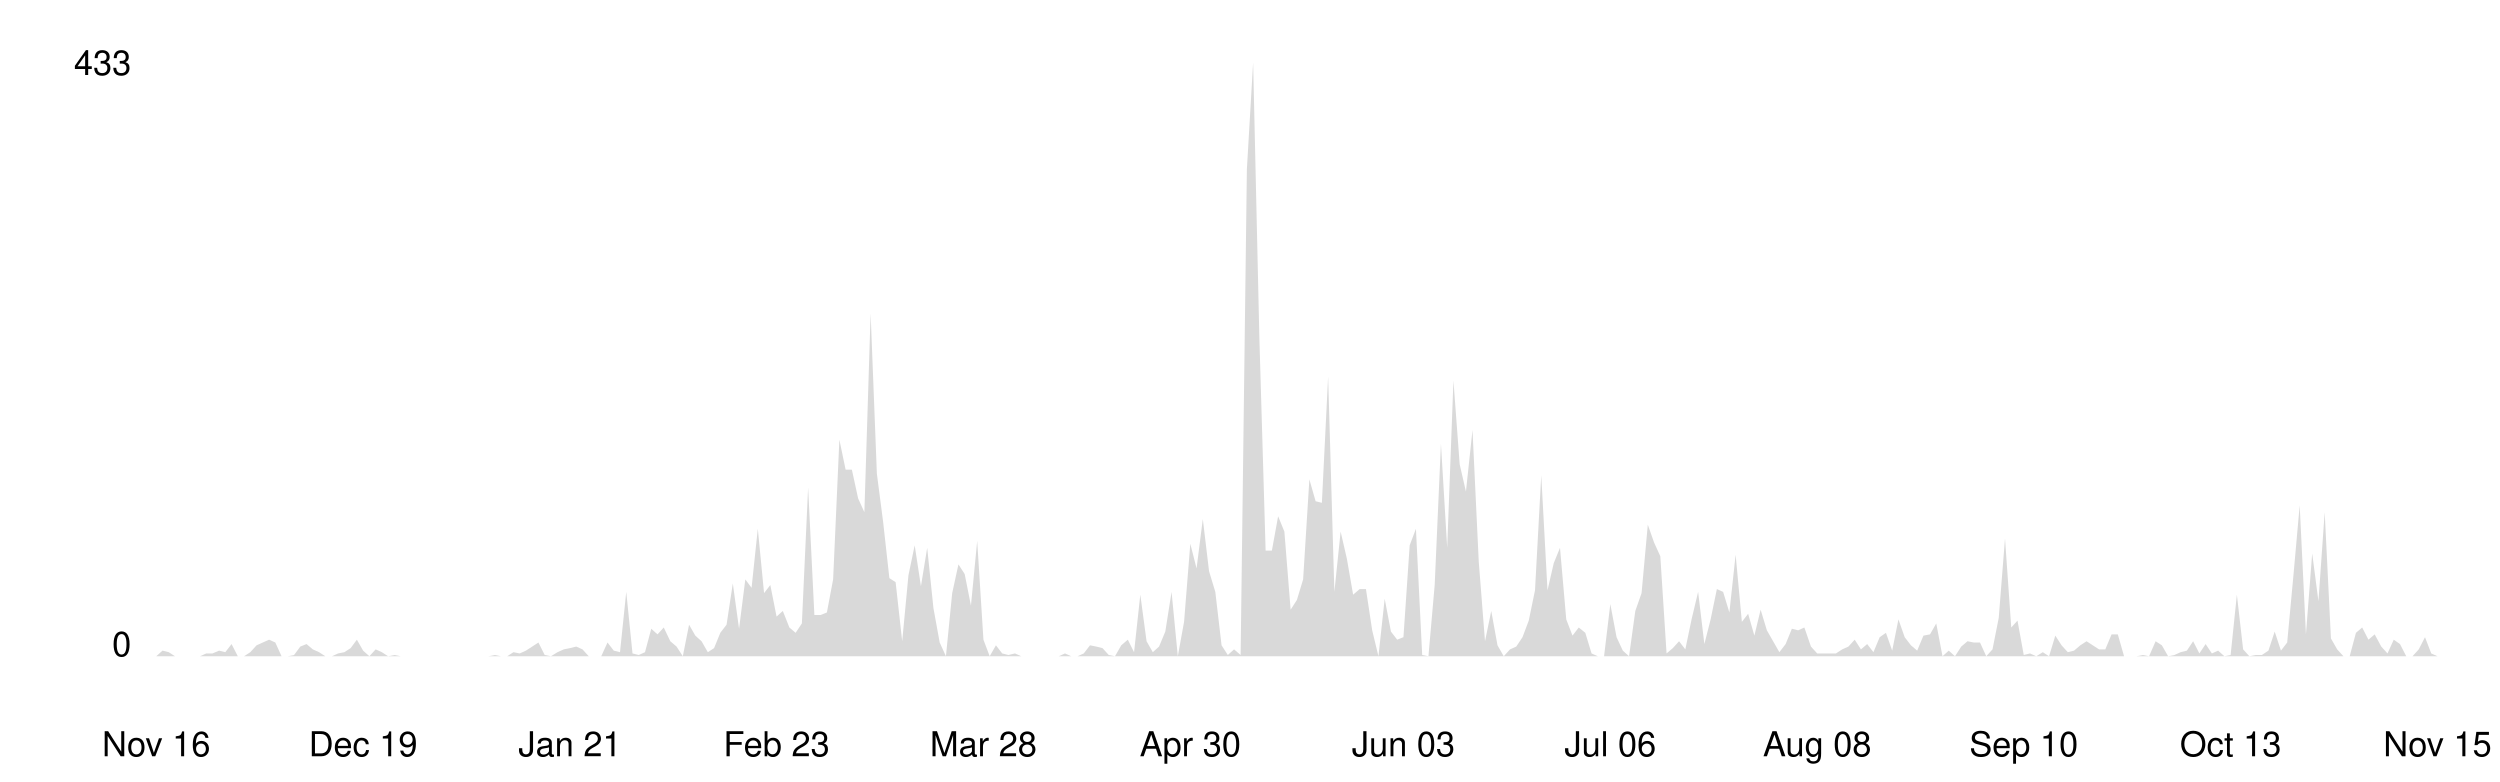
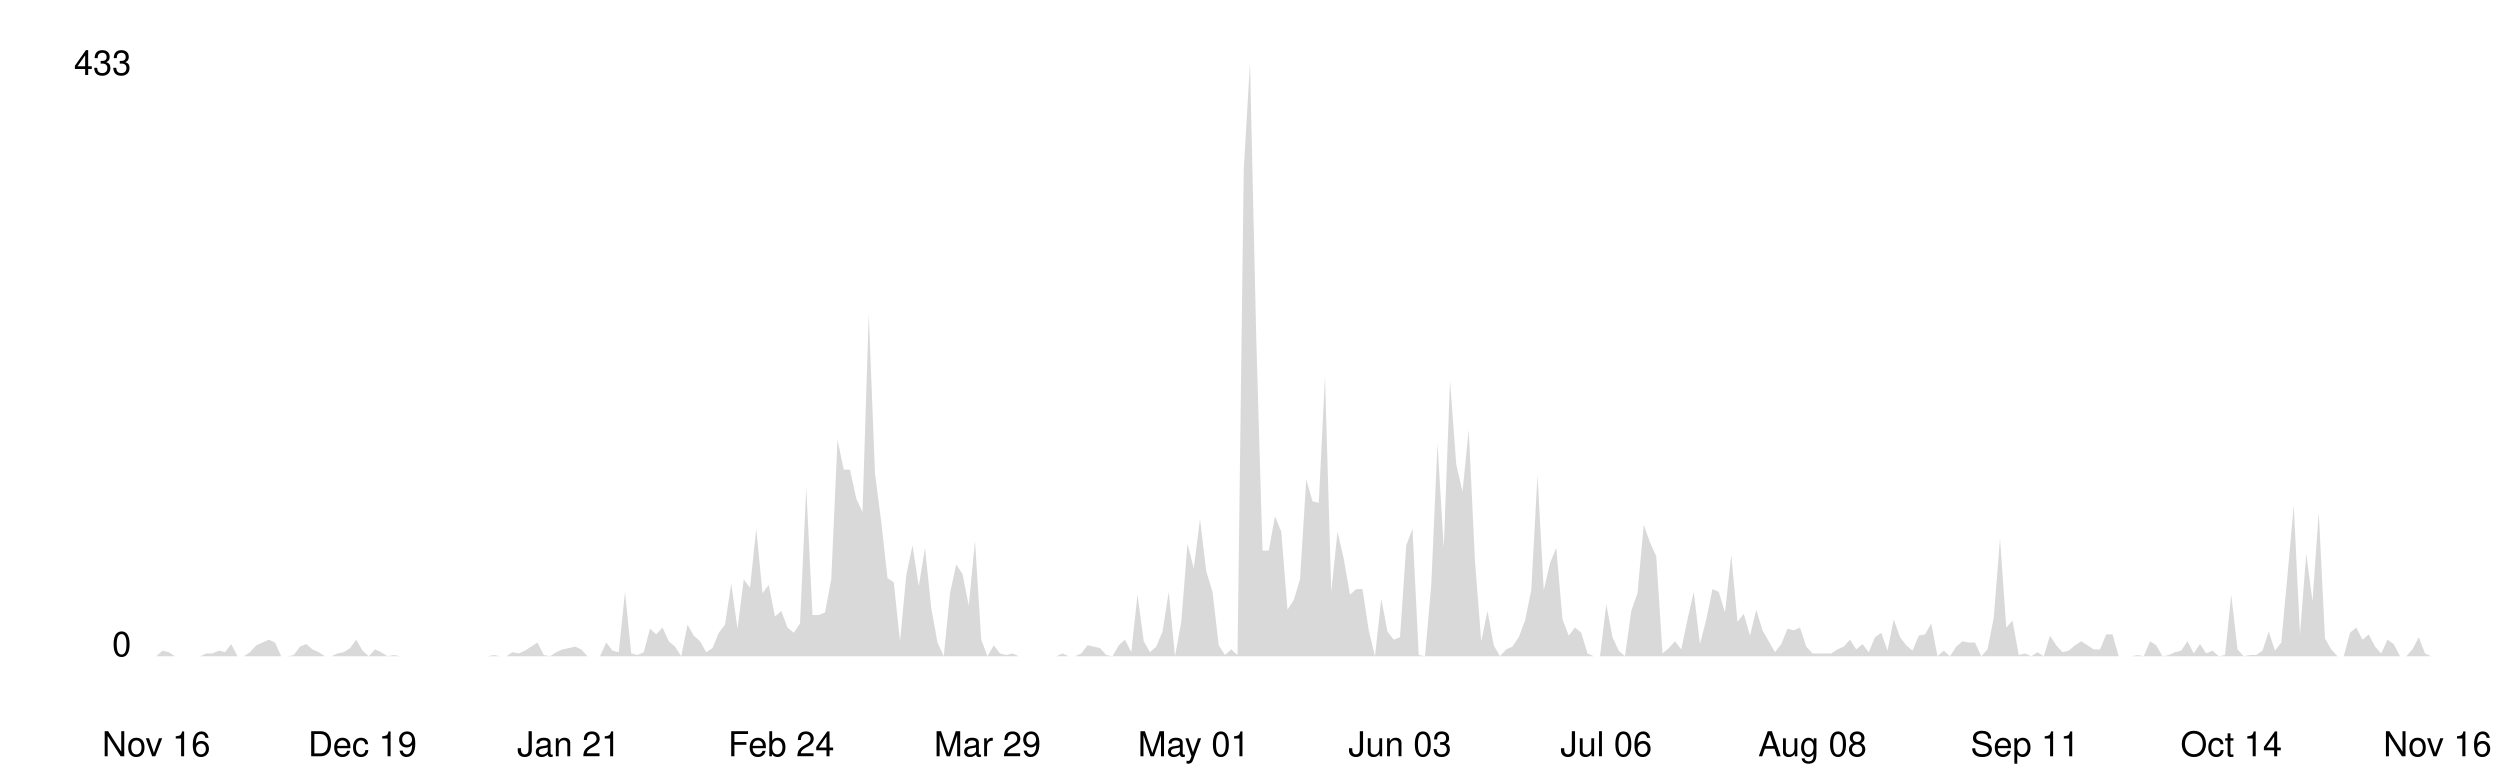
<svg xmlns="http://www.w3.org/2000/svg" viewBox="0 0 800 250" width="100%">
  <style>
    .line { fill: none; stroke-width: 2; stroke-linecap: round; stroke-linejoin: round; }
    .area { opacity: 0.15; }
    .axis-label { font-family: -apple-system, BlinkMacSystemFont, 'Segoe UI', Helvetica, Arial, sans-serif; font-size: 11px; }
    .axis-line { stroke-width: 1; }

    @media (prefers-color-scheme: dark) {
      .line { stroke: #58a6ff; }
      .area { fill: #58a6ff; }
      .axis-label { fill: #8b949e; }
      .axis-line { stroke: #30363d; }
    }
    @media (prefers-color-scheme: light) {
      .line { stroke: #0969da; }
      .area { fill: #0969da; }
      .axis-label { fill: #57606a; }
      .axis-line { stroke: #d0d7de; }
    }
  </style>
  <line class="axis-line" x1="50" y1="20" x2="50" y2="210" />
  <line class="axis-line" x1="50" y1="210" x2="780" y2="210" />
-   <polygon class="area" points="50.0,210.0 52.0,208.2 54.0,208.7 56.0,210.0 58.0,210.0 60.0,210.0 62.0,210.0 64.0,210.0 66.0,209.1 68.0,209.1 70.1,208.2 72.1,208.7 74.1,206.1 76.1,210.0 78.1,210.0 80.1,208.7 82.1,206.5 84.1,205.6 86.1,204.7 88.1,205.6 90.1,210.0 92.1,210.0 94.1,209.6 96.1,206.9 98.1,206.1 100.1,207.8 102.1,208.7 104.1,210.0 106.2,210.0 108.2,209.1 110.2,208.7 112.2,207.4 114.2,204.7 116.2,208.2 118.2,210.0 120.2,207.8 122.2,208.7 124.2,210.0 126.2,209.6 128.2,210.0 130.2,210.0 132.2,210.0 134.2,210.0 136.2,210.0 138.2,210.0 140.2,210.0 142.3,210.0 144.3,210.0 146.3,210.0 148.3,210.0 150.3,210.0 152.3,210.0 154.3,210.0 156.3,210.0 158.3,209.6 160.3,210.0 162.3,210.0 164.3,208.7 166.3,209.1 168.3,208.2 170.3,206.9 172.3,205.6 174.3,209.6 176.3,210.0 178.4,208.7 180.4,207.8 182.4,207.4 184.4,206.9 186.4,207.8 188.4,210.0 190.4,210.0 192.4,210.0 194.4,205.6 196.4,208.2 198.4,208.7 200.4,189.4 202.4,209.1 204.4,209.6 206.4,208.7 208.4,201.2 210.4,203.0 212.4,200.8 214.5,205.2 216.5,206.9 218.5,210.0 220.5,199.9 222.5,203.4 224.5,205.2 226.5,208.7 228.5,207.4 230.5,202.5 232.5,199.9 234.5,186.7 236.5,201.2 238.5,185.4 240.5,188.1 242.5,169.2 244.5,189.8 246.5,187.2 248.5,197.3 250.5,195.5 252.6,200.8 254.6,202.5 256.6,199.5 258.6,156.0 260.6,196.8 262.6,196.8 264.6,196.0 266.6,185.4 268.6,140.7 270.6,150.3 272.6,150.3 274.6,159.5 276.6,163.9 278.6,100.3 280.6,151.6 282.6,167.0 284.6,185.0 286.6,186.3 288.7,205.2 290.7,184.1 292.7,174.5 294.7,187.6 296.7,175.3 298.7,194.6 300.7,205.6 302.7,210.0 304.7,189.8 306.7,180.6 308.7,183.7 310.7,193.8 312.7,173.1 314.7,204.7 316.7,210.0 318.7,206.5 320.7,209.1 322.7,209.6 324.8,209.1 326.8,210.0 328.8,210.0 330.8,210.0 332.8,210.0 334.8,210.0 336.8,210.0 338.8,210.0 340.8,209.1 342.8,210.0 344.8,210.0 346.8,209.1 348.8,206.5 350.8,206.9 352.8,207.4 354.8,209.6 356.8,210.0 358.8,206.5 360.9,204.7 362.9,208.7 364.9,190.3 366.9,205.2 368.9,208.7 370.9,206.9 372.9,202.1 374.9,189.4 376.9,210.0 378.9,199.0 380.9,174.0 382.9,181.9 384.9,166.1 386.9,182.8 388.9,189.4 390.9,206.5 392.9,209.6 394.9,207.8 397.0,209.6 399.0,54.2 401.0,20.0 403.0,108.2 405.0,176.2 407.0,176.2 409.0,165.2 411.0,170.1 413.0,195.1 415.0,192.0 417.0,185.4 419.0,153.4 421.0,160.4 423.0,160.9 425.0,120.5 427.0,189.4 429.0,170.1 431.0,178.8 433.0,190.3 435.1,188.5 437.1,188.5 439.1,201.7 441.1,210.0 443.1,191.6 445.1,202.1 447.1,204.7 449.1,203.9 451.1,174.5 453.1,169.2 455.1,209.6 457.1,210.0 459.1,187.2 461.1,142.0 463.1,175.3 465.1,121.8 467.1,148.6 469.1,157.3 471.2,137.6 473.2,179.7 475.2,205.2 477.2,195.5 479.2,206.5 481.2,210.0 483.2,207.8 485.2,206.9 487.2,203.9 489.2,198.6 491.2,188.9 493.2,152.1 495.2,188.9 497.2,180.2 499.2,175.3 501.2,198.2 503.2,203.4 505.2,200.8 507.3,202.5 509.3,209.1 511.3,210.0 513.3,210.0 515.3,193.3 517.3,203.9 519.3,208.2 521.3,210.0 523.3,195.5 525.3,189.8 527.3,167.9 529.3,173.6 531.3,178.0 533.3,209.1 535.3,207.4 537.3,205.2 539.3,207.8 541.3,198.2 543.4,189.4 545.4,206.1 547.4,198.2 549.4,188.5 551.4,189.4 553.4,196.0 555.4,177.5 557.4,199.0 559.4,196.4 561.4,203.4 563.4,195.1 565.4,201.7 567.4,205.2 569.4,208.7 571.4,206.1 573.4,201.2 575.4,201.7 577.4,200.8 579.5,206.9 581.5,209.1 583.5,209.1 585.5,209.1 587.5,209.1 589.5,207.8 591.5,206.9 593.5,204.7 595.5,207.8 597.5,206.1 599.5,208.7 601.5,203.9 603.5,202.5 605.5,208.2 607.5,198.2 609.5,203.9 611.5,206.5 613.5,208.2 615.5,203.4 617.6,203.0 619.6,199.5 621.6,210.0 623.6,208.2 625.6,210.0 627.6,206.9 629.6,205.2 631.6,205.6 633.6,205.6 635.6,210.0 637.6,207.8 639.6,197.7 641.6,172.3 643.6,200.8 645.6,198.6 647.6,209.6 649.6,209.1 651.6,210.0 653.7,208.7 655.7,210.0 657.7,203.4 659.7,206.5 661.7,208.7 663.7,208.2 665.7,206.5 667.7,205.2 669.7,206.5 671.7,207.8 673.7,207.8 675.7,203.0 677.7,203.0 679.7,210.0 681.7,210.0 683.7,210.0 685.7,209.6 687.7,210.0 689.8,205.2 691.8,206.5 693.8,210.0 695.8,209.6 697.8,208.7 699.8,208.2 701.8,205.2 703.8,209.1 705.8,206.1 707.8,209.1 709.8,208.2 711.8,210.0 713.8,209.6 715.8,190.3 717.8,207.8 719.8,210.0 721.8,209.6 723.8,209.6 725.9,208.2 727.9,202.1 729.9,208.2 731.9,205.6 733.9,184.1 735.9,161.7 737.9,203.0 739.9,177.1 741.9,192.4 743.9,163.9 745.9,204.3 747.9,207.8 749.9,210.0 751.9,210.0 753.9,202.5 755.9,200.8 757.9,204.7 759.9,203.0 762.0,206.9 764.0,209.1 766.0,204.7 768.0,206.1 770.0,210.0 772.0,210.0 774.0,207.8 776.0,203.9 778.0,209.1 780.0,210.0 780.0,210.0 50.0,210.0" />
-   <polyline class="line" points="50.0,210.0 52.0,208.2 54.0,208.7 56.0,210.0 58.0,210.0 60.0,210.0 62.0,210.0 64.0,210.0 66.0,209.1 68.0,209.1 70.1,208.2 72.1,208.7 74.1,206.1 76.1,210.0 78.1,210.0 80.1,208.7 82.1,206.5 84.1,205.6 86.1,204.7 88.1,205.6 90.1,210.0 92.1,210.0 94.1,209.6 96.1,206.9 98.1,206.1 100.1,207.8 102.1,208.7 104.1,210.0 106.2,210.0 108.2,209.1 110.2,208.7 112.2,207.4 114.2,204.7 116.2,208.2 118.2,210.0 120.2,207.8 122.2,208.7 124.2,210.0 126.2,209.6 128.2,210.0 130.2,210.0 132.2,210.0 134.2,210.0 136.2,210.0 138.2,210.0 140.2,210.0 142.3,210.0 144.3,210.0 146.3,210.0 148.3,210.0 150.3,210.0 152.3,210.0 154.3,210.0 156.3,210.0 158.3,209.6 160.3,210.0 162.3,210.0 164.3,208.7 166.3,209.1 168.3,208.2 170.3,206.9 172.3,205.6 174.3,209.6 176.3,210.0 178.4,208.7 180.4,207.8 182.4,207.4 184.4,206.9 186.4,207.8 188.4,210.0 190.4,210.0 192.4,210.0 194.4,205.6 196.4,208.2 198.4,208.7 200.4,189.4 202.4,209.1 204.4,209.6 206.4,208.7 208.4,201.2 210.4,203.0 212.4,200.8 214.5,205.2 216.5,206.9 218.5,210.0 220.5,199.9 222.5,203.4 224.5,205.2 226.5,208.7 228.5,207.4 230.5,202.5 232.5,199.9 234.5,186.7 236.5,201.2 238.5,185.4 240.5,188.1 242.5,169.2 244.5,189.8 246.5,187.2 248.5,197.3 250.5,195.5 252.6,200.8 254.6,202.5 256.6,199.5 258.6,156.0 260.6,196.8 262.6,196.8 264.6,196.0 266.6,185.4 268.6,140.7 270.6,150.3 272.6,150.3 274.6,159.5 276.6,163.9 278.6,100.3 280.6,151.6 282.6,167.0 284.6,185.0 286.6,186.3 288.7,205.2 290.7,184.1 292.7,174.5 294.7,187.6 296.7,175.3 298.7,194.6 300.7,205.6 302.7,210.0 304.7,189.8 306.7,180.6 308.7,183.7 310.7,193.8 312.7,173.1 314.7,204.7 316.7,210.0 318.7,206.5 320.7,209.1 322.7,209.6 324.8,209.1 326.8,210.0 328.8,210.0 330.8,210.0 332.8,210.0 334.8,210.0 336.8,210.0 338.8,210.0 340.8,209.1 342.8,210.0 344.8,210.0 346.8,209.1 348.8,206.5 350.8,206.9 352.8,207.4 354.8,209.6 356.8,210.0 358.8,206.5 360.9,204.7 362.9,208.7 364.9,190.3 366.9,205.2 368.9,208.7 370.9,206.9 372.9,202.1 374.9,189.4 376.9,210.0 378.9,199.0 380.9,174.0 382.9,181.9 384.9,166.1 386.9,182.8 388.9,189.4 390.9,206.5 392.9,209.6 394.9,207.8 397.0,209.6 399.0,54.2 401.0,20.0 403.0,108.2 405.0,176.2 407.0,176.2 409.0,165.2 411.0,170.1 413.0,195.1 415.0,192.0 417.0,185.4 419.0,153.4 421.0,160.4 423.0,160.9 425.0,120.5 427.0,189.4 429.0,170.1 431.0,178.8 433.0,190.3 435.1,188.5 437.1,188.5 439.1,201.7 441.1,210.0 443.1,191.6 445.1,202.1 447.1,204.7 449.1,203.9 451.1,174.5 453.1,169.2 455.1,209.6 457.1,210.0 459.1,187.2 461.1,142.0 463.1,175.3 465.1,121.8 467.1,148.6 469.1,157.3 471.2,137.6 473.2,179.7 475.2,205.2 477.2,195.5 479.2,206.5 481.2,210.0 483.2,207.8 485.2,206.9 487.2,203.9 489.2,198.6 491.2,188.9 493.2,152.1 495.2,188.9 497.2,180.2 499.2,175.3 501.2,198.2 503.2,203.4 505.2,200.8 507.3,202.5 509.3,209.1 511.3,210.0 513.3,210.0 515.3,193.3 517.3,203.9 519.3,208.2 521.3,210.0 523.3,195.5 525.3,189.8 527.3,167.9 529.3,173.6 531.3,178.0 533.3,209.1 535.3,207.4 537.3,205.2 539.3,207.8 541.3,198.2 543.4,189.4 545.4,206.1 547.4,198.2 549.4,188.5 551.4,189.4 553.4,196.0 555.4,177.5 557.4,199.0 559.4,196.4 561.4,203.4 563.4,195.1 565.4,201.7 567.4,205.2 569.4,208.7 571.4,206.1 573.4,201.2 575.4,201.7 577.4,200.8 579.5,206.9 581.5,209.1 583.5,209.1 585.5,209.1 587.5,209.1 589.5,207.8 591.5,206.9 593.5,204.7 595.5,207.8 597.5,206.1 599.5,208.7 601.5,203.9 603.5,202.5 605.5,208.2 607.5,198.2 609.5,203.9 611.5,206.5 613.5,208.2 615.5,203.4 617.6,203.0 619.6,199.5 621.6,210.0 623.6,208.2 625.6,210.0 627.6,206.9 629.6,205.2 631.6,205.6 633.6,205.6 635.6,210.0 637.6,207.8 639.6,197.7 641.6,172.3 643.6,200.8 645.6,198.6 647.6,209.6 649.6,209.1 651.6,210.0 653.7,208.7 655.7,210.0 657.7,203.4 659.7,206.5 661.7,208.7 663.7,208.2 665.7,206.5 667.7,205.2 669.7,206.5 671.7,207.8 673.7,207.8 675.7,203.0 677.7,203.0 679.7,210.0 681.7,210.0 683.7,210.0 685.7,209.6 687.7,210.0 689.8,205.2 691.8,206.5 693.8,210.0 695.8,209.6 697.8,208.7 699.8,208.2 701.8,205.2 703.8,209.1 705.8,206.1 707.8,209.1 709.8,208.2 711.8,210.0 713.8,209.6 715.8,190.3 717.8,207.8 719.8,210.0 721.8,209.6 723.8,209.6 725.9,208.2 727.9,202.1 729.9,208.2 731.9,205.6 733.9,184.1 735.9,161.7 737.9,203.0 739.9,177.1 741.9,192.4 743.9,163.9 745.9,204.3 747.9,207.8 749.9,210.0 751.9,210.0 753.9,202.5 755.9,200.8 757.9,204.7 759.9,203.0 762.0,206.9 764.0,209.1 766.0,204.7 768.0,206.1 770.0,210.0 772.0,210.0 774.0,207.8 776.0,203.9 778.0,209.1 780.0,210.0" />
+   <polygon class="area" points="50.0,210.0 52.0,208.2 54.0,208.7 56.0,210.0 58.0,210.0 60.0,210.0 62.0,210.0 64.0,210.0 66.0,209.1 68.0,209.1 70.0,208.2 72.0,208.7 74.0,206.1 76.0,210.0 78.0,210.0 80.0,208.7 82.0,206.5 84.0,205.6 86.0,204.7 88.0,205.6 90.0,210.0 92.0,210.0 94.0,209.6 96.0,206.9 98.0,206.1 100.0,207.8 102.0,208.7 104.0,210.0 106.0,210.0 108.0,209.1 110.0,208.7 112.0,207.4 114.0,204.7 116.0,208.2 118.0,210.0 120.0,207.8 122.0,208.7 124.0,210.0 126.0,209.6 128.0,210.0 130.0,210.0 132.0,210.0 134.0,210.0 136.0,210.0 138.0,210.0 140.0,210.0 142.0,210.0 144.0,210.0 146.0,210.0 148.0,210.0 150.0,210.0 152.0,210.0 154.0,210.0 156.0,210.0 158.0,209.6 160.0,210.0 162.0,210.0 164.0,208.7 166.0,209.1 168.0,208.2 170.0,206.9 172.0,205.6 174.0,209.6 176.0,210.0 178.0,208.7 180.0,207.8 182.0,207.4 184.0,206.9 186.0,207.8 188.0,210.0 190.0,210.0 192.0,210.0 194.0,205.6 196.0,208.2 198.0,208.7 200.0,189.4 202.0,209.1 204.0,209.6 206.0,208.7 208.0,201.2 210.0,203.0 212.0,200.8 214.0,205.2 216.0,206.9 218.0,210.0 220.0,199.9 222.0,203.4 224.0,205.2 226.0,208.7 228.0,207.4 230.0,202.5 232.0,199.9 234.0,186.7 236.0,201.2 238.0,185.4 240.0,188.1 242.0,169.2 244.0,189.8 246.0,187.2 248.0,197.3 250.0,195.5 252.0,200.8 254.0,202.5 256.0,199.5 258.0,156.0 260.0,196.8 262.0,196.8 264.0,196.0 266.0,185.4 268.0,140.7 270.0,150.3 272.0,150.3 274.0,159.5 276.0,163.9 278.0,100.3 280.0,151.6 282.0,167.0 284.0,185.0 286.0,186.3 288.0,205.2 290.0,184.1 292.0,174.5 294.0,187.6 296.0,175.3 298.0,194.6 300.0,205.6 302.0,210.0 304.0,189.8 306.0,180.6 308.0,183.7 310.0,193.8 312.0,173.1 314.0,204.7 316.0,210.0 318.0,206.5 320.0,209.1 322.0,209.6 324.0,209.1 326.0,210.0 328.0,210.0 330.0,210.0 332.0,210.0 334.0,210.0 336.0,210.0 338.0,210.0 340.0,209.1 342.0,210.0 344.0,210.0 346.0,209.1 348.0,206.5 350.0,206.9 352.0,207.4 354.0,209.6 356.0,210.0 358.0,206.5 360.0,204.7 362.0,208.7 364.0,190.3 366.0,205.2 368.0,208.7 370.0,206.9 372.0,202.1 374.0,189.4 376.0,210.0 378.0,199.0 380.0,174.0 382.0,181.9 384.0,166.1 386.0,182.8 388.0,189.4 390.0,206.5 392.0,209.6 394.0,207.8 396.0,209.6 398.0,54.2 400.0,20.0 402.0,108.2 404.0,176.2 406.0,176.2 408.0,165.2 410.0,170.1 412.0,195.1 414.0,192.0 416.0,185.4 418.0,153.4 420.0,160.4 422.0,160.9 424.0,120.5 426.0,189.4 428.0,170.1 430.0,178.8 432.0,190.3 434.0,188.5 436.0,188.5 438.0,201.7 440.0,210.0 442.0,191.6 444.0,202.1 446.0,204.7 448.0,203.9 450.0,174.5 452.0,169.2 454.0,209.6 456.0,210.0 458.0,187.2 460.0,142.0 462.0,175.3 464.0,121.8 466.0,148.6 468.0,157.3 470.0,137.6 472.0,179.7 474.0,205.2 476.0,195.5 478.0,206.5 480.0,210.0 482.0,207.8 484.0,206.9 486.0,203.9 488.0,198.6 490.0,188.9 492.0,152.1 494.0,188.9 496.0,180.2 498.0,175.3 500.0,198.2 502.0,203.4 504.0,200.8 506.0,202.5 508.0,209.1 510.0,210.0 512.0,210.0 514.0,193.3 516.0,203.9 518.0,208.2 520.0,210.0 522.0,195.5 524.0,189.8 526.0,167.9 528.0,173.6 530.0,178.0 532.0,209.1 534.0,207.4 536.0,205.2 538.0,207.8 540.0,198.2 542.0,189.4 544.0,206.1 546.0,198.2 548.0,188.5 550.0,189.4 552.0,196.0 554.0,177.5 556.0,199.0 558.0,196.4 560.0,203.4 562.0,195.1 564.0,201.7 566.0,205.2 568.0,208.7 570.0,206.1 572.0,201.2 574.0,201.7 576.0,200.8 578.0,206.9 580.0,209.1 582.0,209.1 584.0,209.1 586.0,209.1 588.0,207.8 590.0,206.9 592.0,204.7 594.0,207.8 596.0,206.1 598.0,208.7 600.0,203.9 602.0,202.5 604.0,208.2 606.0,198.2 608.0,203.9 610.0,206.5 612.0,208.2 614.0,203.4 616.0,203.0 618.0,199.5 620.0,210.0 622.0,208.2 624.0,210.0 626.0,206.9 628.0,205.2 630.0,205.6 632.0,205.6 634.0,210.0 636.0,207.8 638.0,197.7 640.0,172.3 642.0,200.8 644.0,198.6 646.0,209.6 648.0,209.1 650.0,210.0 652.0,208.7 654.0,210.0 656.0,203.4 658.0,206.5 660.0,208.7 662.0,208.2 664.0,206.5 666.0,205.2 668.0,206.5 670.0,207.8 672.0,207.8 674.0,203.0 676.0,203.0 678.0,210.0 680.0,210.0 682.0,210.0 684.0,209.6 686.0,210.0 688.0,205.2 690.0,206.5 692.0,210.0 694.0,209.6 696.0,208.7 698.0,208.2 700.0,205.2 702.0,209.1 704.0,206.1 706.0,209.1 708.0,208.2 710.0,210.0 712.0,209.6 714.0,190.3 716.0,207.8 718.0,210.0 720.0,209.6 722.0,209.6 724.0,208.2 726.0,202.1 728.0,208.2 730.0,205.6 732.0,184.1 734.0,161.7 736.0,203.0 738.0,177.1 740.0,192.4 742.0,163.9 744.0,204.3 746.0,207.8 748.0,210.0 750.0,210.0 752.0,202.5 754.0,200.8 756.0,204.7 758.0,203.0 760.0,206.9 762.0,209.1 764.0,204.7 766.0,206.1 768.0,210.0 770.0,210.0 772.0,207.8 774.0,203.9 776.0,209.1 778.0,210.0 780.0,210.0 780.0,210.0 50.0,210.0" />
+   <polyline class="line" points="50.0,210.0 52.0,208.2 54.0,208.7 56.0,210.0 58.0,210.0 60.0,210.0 62.0,210.0 64.0,210.0 66.0,209.1 68.0,209.1 70.0,208.2 72.0,208.7 74.0,206.1 76.0,210.0 78.0,210.0 80.0,208.7 82.0,206.5 84.0,205.6 86.0,204.7 88.0,205.6 90.0,210.0 92.0,210.0 94.0,209.6 96.0,206.9 98.0,206.1 100.0,207.8 102.0,208.7 104.0,210.0 106.0,210.0 108.0,209.1 110.0,208.7 112.0,207.4 114.0,204.7 116.0,208.2 118.0,210.0 120.0,207.8 122.0,208.7 124.0,210.0 126.0,209.6 128.0,210.0 130.0,210.0 132.0,210.0 134.0,210.0 136.0,210.0 138.0,210.0 140.0,210.0 142.0,210.0 144.0,210.0 146.0,210.0 148.0,210.0 150.0,210.0 152.0,210.0 154.0,210.0 156.0,210.0 158.0,209.6 160.0,210.0 162.0,210.0 164.0,208.7 166.0,209.1 168.0,208.2 170.0,206.9 172.0,205.6 174.0,209.6 176.0,210.0 178.0,208.7 180.0,207.8 182.0,207.4 184.0,206.9 186.0,207.8 188.0,210.0 190.0,210.0 192.0,210.0 194.0,205.6 196.0,208.2 198.0,208.7 200.0,189.4 202.0,209.1 204.0,209.6 206.0,208.7 208.0,201.2 210.0,203.0 212.0,200.8 214.0,205.2 216.0,206.9 218.0,210.0 220.0,199.9 222.0,203.4 224.0,205.2 226.0,208.7 228.0,207.4 230.0,202.5 232.0,199.9 234.0,186.7 236.0,201.2 238.0,185.4 240.0,188.1 242.0,169.2 244.0,189.8 246.0,187.2 248.0,197.3 250.0,195.5 252.0,200.8 254.0,202.5 256.0,199.5 258.0,156.0 260.0,196.8 262.0,196.8 264.0,196.0 266.0,185.4 268.0,140.7 270.0,150.3 272.0,150.3 274.0,159.5 276.0,163.9 278.0,100.3 280.0,151.6 282.0,167.0 284.0,185.0 286.0,186.3 288.0,205.2 290.0,184.1 292.0,174.5 294.0,187.6 296.0,175.3 298.0,194.6 300.0,205.6 302.0,210.0 304.0,189.8 306.0,180.6 308.0,183.7 310.0,193.8 312.0,173.1 314.0,204.7 316.0,210.0 318.0,206.5 320.0,209.1 322.0,209.6 324.0,209.1 326.0,210.0 328.0,210.0 330.0,210.0 332.0,210.0 334.0,210.0 336.0,210.0 338.0,210.0 340.0,209.1 342.0,210.0 344.0,210.0 346.0,209.1 348.0,206.5 350.0,206.9 352.0,207.4 354.0,209.6 356.0,210.0 358.0,206.5 360.0,204.7 362.0,208.7 364.0,190.3 366.0,205.2 368.0,208.7 370.0,206.9 372.0,202.1 374.0,189.4 376.0,210.0 378.0,199.0 380.0,174.0 382.0,181.9 384.0,166.1 386.0,182.8 388.0,189.4 390.0,206.5 392.0,209.6 394.0,207.8 396.0,209.6 398.0,54.2 400.0,20.0 402.0,108.2 404.0,176.2 406.0,176.2 408.0,165.2 410.0,170.1 412.0,195.1 414.0,192.0 416.0,185.4 418.0,153.4 420.0,160.4 422.0,160.9 424.0,120.5 426.0,189.4 428.0,170.1 430.0,178.8 432.0,190.3 434.0,188.5 436.0,188.5 438.0,201.7 440.0,210.0 442.0,191.6 444.0,202.1 446.0,204.7 448.0,203.9 450.0,174.5 452.0,169.2 454.0,209.6 456.0,210.0 458.0,187.2 460.0,142.0 462.0,175.3 464.0,121.8 466.0,148.6 468.0,157.3 470.0,137.6 472.0,179.7 474.0,205.2 476.0,195.5 478.0,206.5 480.0,210.0 482.0,207.8 484.0,206.9 486.0,203.9 488.0,198.6 490.0,188.9 492.0,152.1 494.0,188.9 496.0,180.2 498.0,175.3 500.0,198.2 502.0,203.4 504.0,200.8 506.0,202.5 508.0,209.1 510.0,210.0 512.0,210.0 514.0,193.3 516.0,203.9 518.0,208.2 520.0,210.0 522.0,195.5 524.0,189.8 526.0,167.9 528.0,173.6 530.0,178.0 532.0,209.1 534.0,207.4 536.0,205.2 538.0,207.8 540.0,198.2 542.0,189.4 544.0,206.1 546.0,198.2 548.0,188.5 550.0,189.4 552.0,196.0 554.0,177.5 556.0,199.0 558.0,196.4 560.0,203.4 562.0,195.1 564.0,201.7 566.0,205.2 568.0,208.7 570.0,206.1 572.0,201.2 574.0,201.7 576.0,200.8 578.0,206.9 580.0,209.1 582.0,209.1 584.0,209.1 586.0,209.1 588.0,207.8 590.0,206.9 592.0,204.7 594.0,207.8 596.0,206.1 598.0,208.7 600.0,203.9 602.0,202.5 604.0,208.2 606.0,198.2 608.0,203.9 610.0,206.5 612.0,208.2 614.0,203.4 616.0,203.0 618.0,199.5 620.0,210.0 622.0,208.2 624.0,210.0 626.0,206.9 628.0,205.2 630.0,205.6 632.0,205.6 634.0,210.0 636.0,207.8 638.0,197.7 640.0,172.3 642.0,200.8 644.0,198.6 646.0,209.6 648.0,209.1 650.0,210.0 652.0,208.7 654.0,210.0 656.0,203.4 658.0,206.5 660.0,208.7 662.0,208.2 664.0,206.5 666.0,205.2 668.0,206.5 670.0,207.8 672.0,207.8 674.0,203.0 676.0,203.0 678.0,210.0 680.0,210.0 682.0,210.0 684.0,209.6 686.0,210.0 688.0,205.2 690.0,206.5 692.0,210.0 694.0,209.6 696.0,208.7 698.0,208.2 700.0,205.2 702.0,209.1 704.0,206.1 706.0,209.1 708.0,208.2 710.0,210.0 712.0,209.6 714.0,190.3 716.0,207.8 718.0,210.0 720.0,209.6 722.0,209.6 724.0,208.2 726.0,202.1 728.0,208.2 730.0,205.6 732.0,184.1 734.0,161.7 736.0,203.0 738.0,177.1 740.0,192.4 742.0,163.9 744.0,204.3 746.0,207.8 748.0,210.0 750.0,210.0 752.0,202.5 754.0,200.8 756.0,204.7 758.0,203.0 760.0,206.9 762.0,209.1 764.0,204.7 766.0,206.1 768.0,210.0 770.0,210.0 772.0,207.8 774.0,203.9 776.0,209.1 778.0,210.0 780.0,210.0" />
  <text x="42" y="210" text-anchor="end" class="axis-label">0</text>
  <text x="42" y="24" text-anchor="end" class="axis-label">433</text>
  <text x="50.0" y="242" text-anchor="middle" class="axis-label">Nov 16</text>
-   <text x="116.2" y="242" text-anchor="middle" class="axis-label">Dec 19</text>
-   <text x="182.4" y="242" text-anchor="middle" class="axis-label">Jan 21</text>
-   <text x="248.5" y="242" text-anchor="middle" class="axis-label">Feb 23</text>
-   <text x="314.7" y="242" text-anchor="middle" class="axis-label">Mar 28</text>
-   <text x="380.9" y="242" text-anchor="middle" class="axis-label">Apr 30</text>
-   <text x="449.1" y="242" text-anchor="middle" class="axis-label">Jun 03</text>
-   <text x="515.3" y="242" text-anchor="middle" class="axis-label">Jul 06</text>
-   <text x="581.5" y="242" text-anchor="middle" class="axis-label">Aug 08</text>
-   <text x="647.6" y="242" text-anchor="middle" class="axis-label">Sep 10</text>
-   <text x="713.8" y="242" text-anchor="middle" class="axis-label">Oct 13</text>
-   <text x="780.0" y="242" text-anchor="middle" class="axis-label">Nov 15</text>
+   <text x="116.0" y="242" text-anchor="middle" class="axis-label">Dec 19</text>
+   <text x="182.0" y="242" text-anchor="middle" class="axis-label">Jan 21</text>
+   <text x="250.0" y="242" text-anchor="middle" class="axis-label">Feb 24</text>
+   <text x="316.0" y="242" text-anchor="middle" class="axis-label">Mar 29</text>
+   <text x="382.0" y="242" text-anchor="middle" class="axis-label">May 01</text>
+   <text x="448.0" y="242" text-anchor="middle" class="axis-label">Jun 03</text>
+   <text x="514.0" y="242" text-anchor="middle" class="axis-label">Jul 06</text>
+   <text x="580.0" y="242" text-anchor="middle" class="axis-label">Aug 08</text>
+   <text x="648.0" y="242" text-anchor="middle" class="axis-label">Sep 11</text>
+   <text x="714.0" y="242" text-anchor="middle" class="axis-label">Oct 14</text>
+   <text x="780.0" y="242" text-anchor="middle" class="axis-label">Nov 16</text>
</svg>
